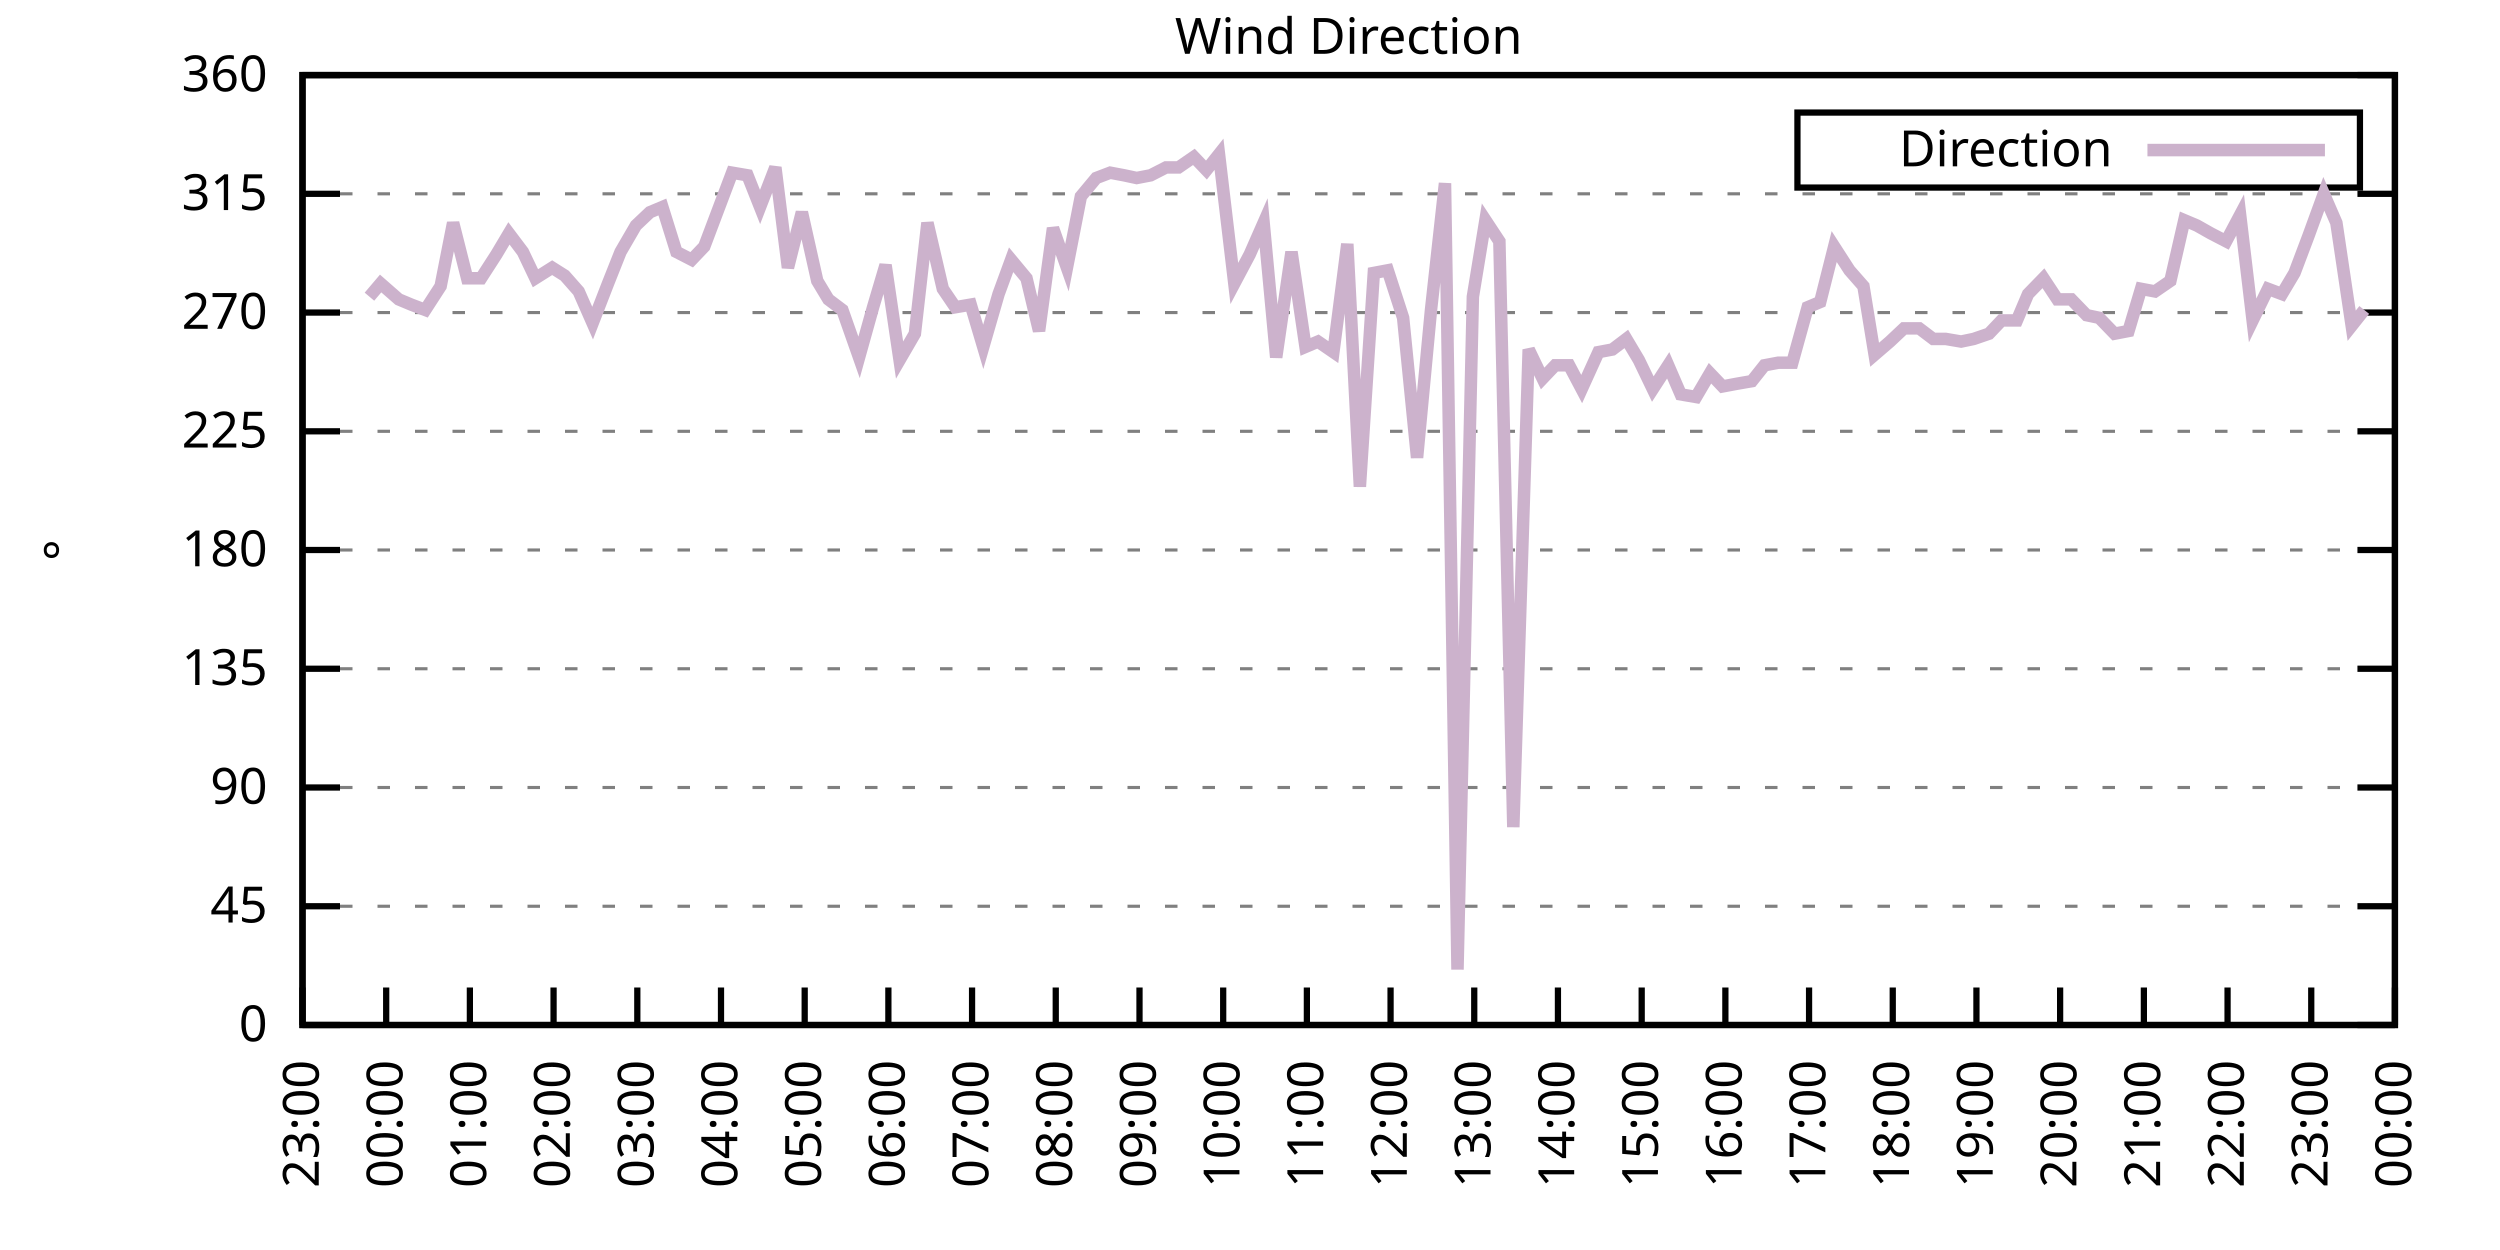
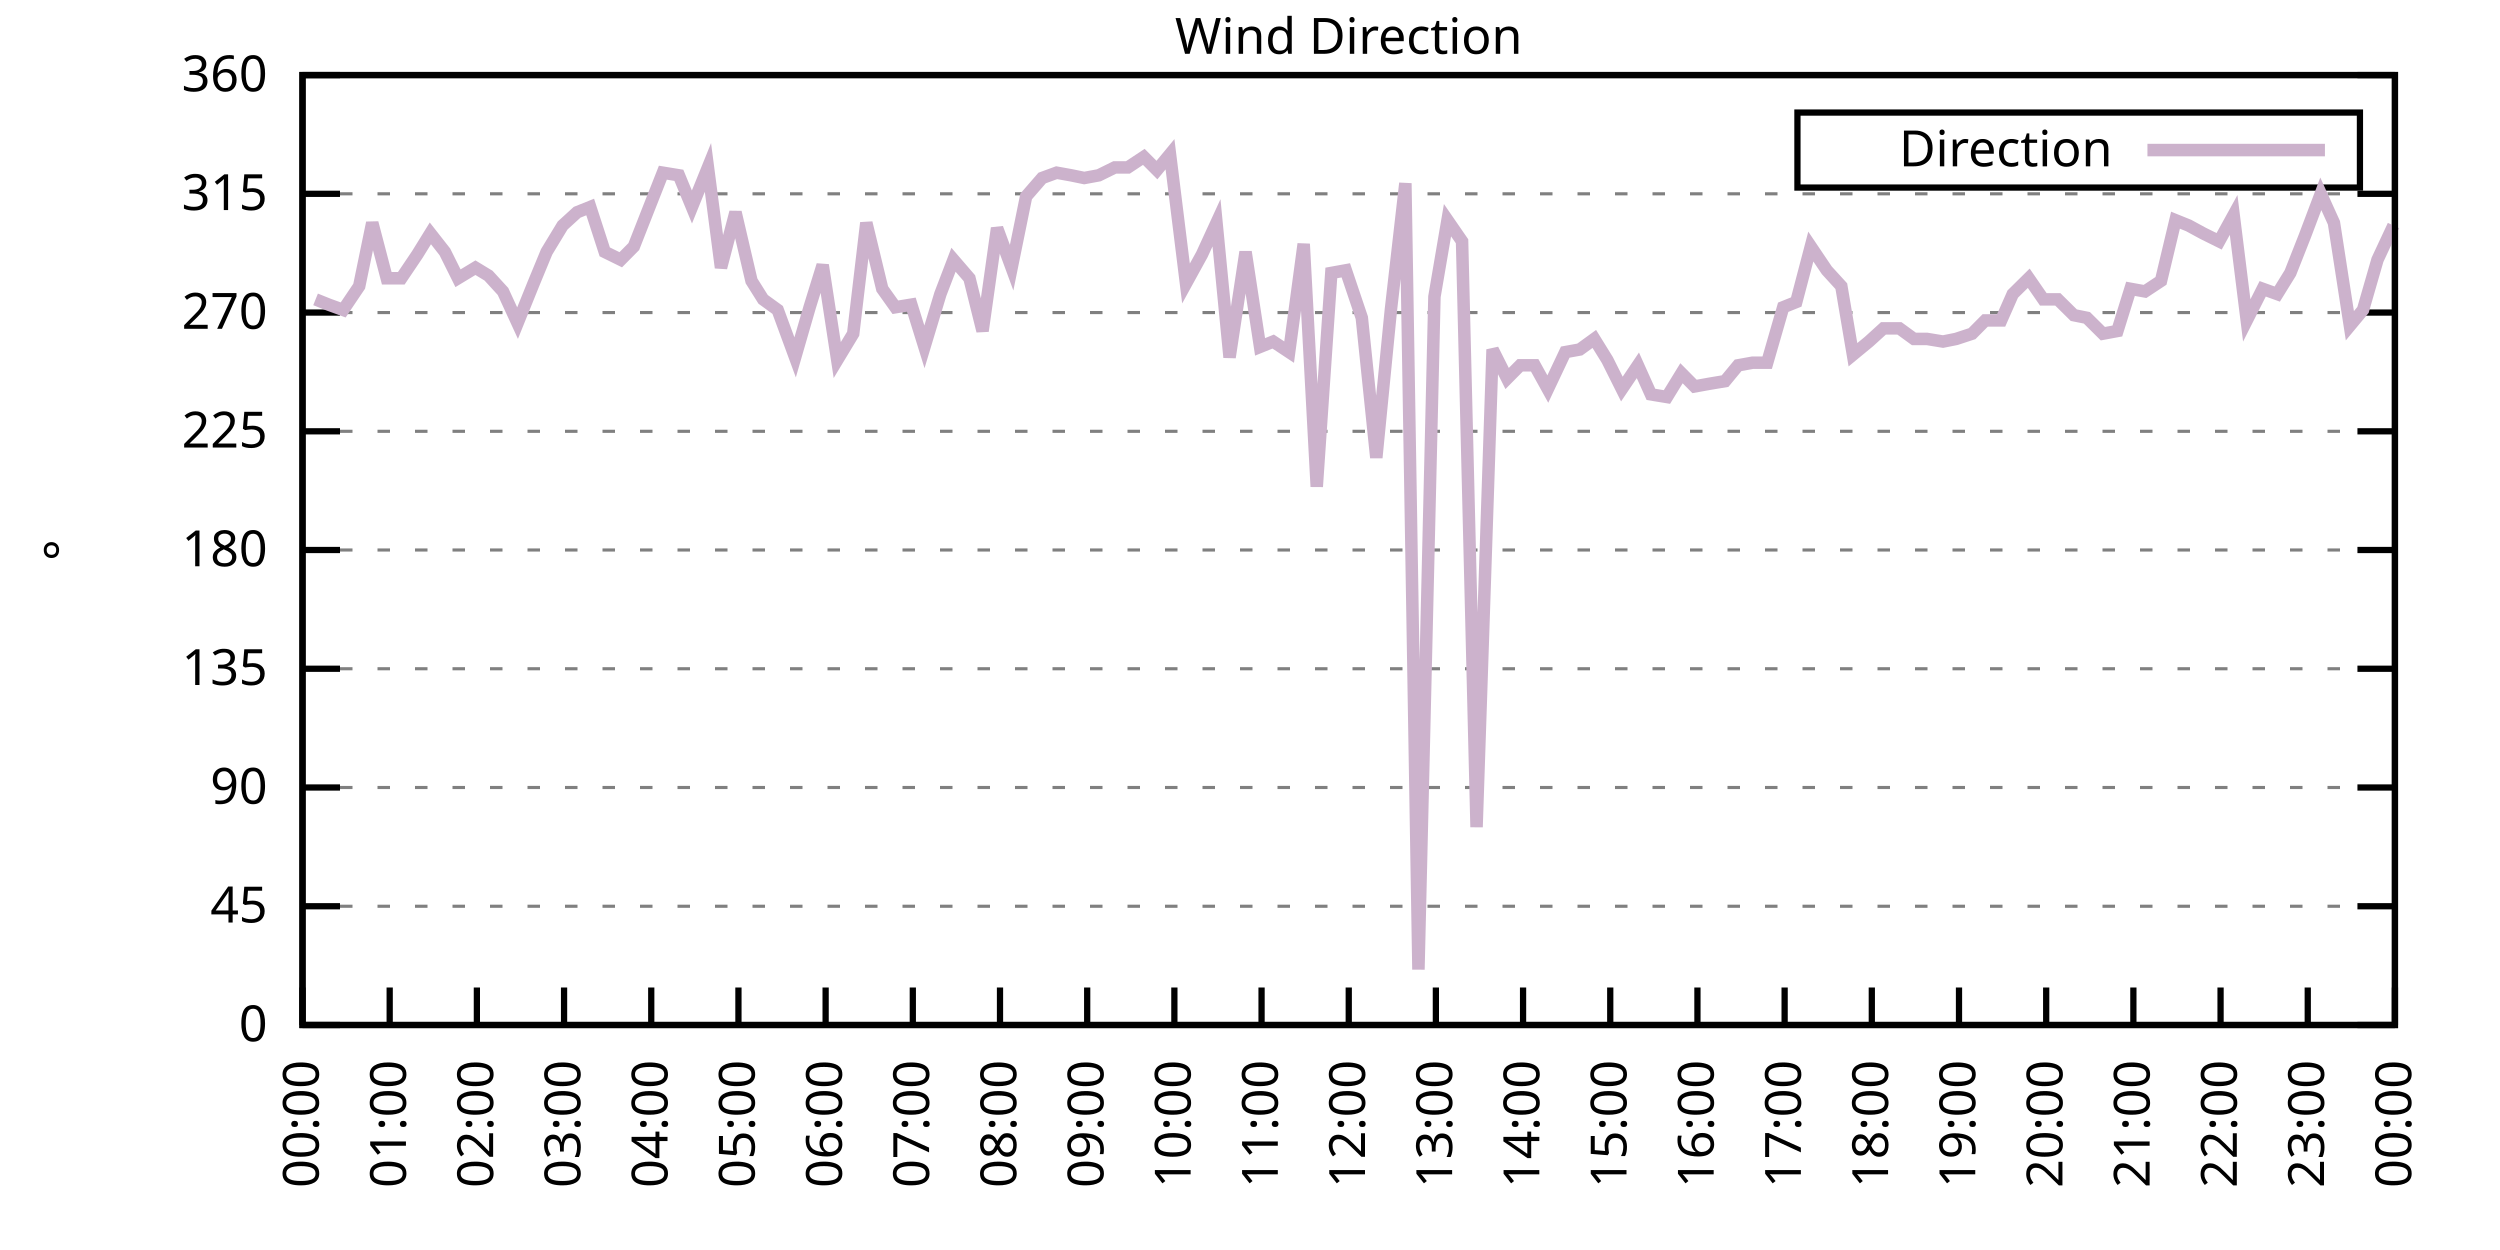
<svg xmlns="http://www.w3.org/2000/svg" xmlns:xlink="http://www.w3.org/1999/xlink" width="400" height="200" viewBox="0 0 400 200">
  <g id="gnuplot_canvas">
    <rect x="0" y="0" width="400" height="200" fill="none" />
    <defs>
      <circle id="gpDot" r="0.5" stroke-width="0.5" stroke="currentColor" />
      <path id="gpPt0" stroke-width="0.333" stroke="currentColor" d="M-1,0 h2 M0,-1 v2" />
      <path id="gpPt1" stroke-width="0.333" stroke="currentColor" d="M-1,-1 L1,1 M1,-1 L-1,1" />
      <path id="gpPt2" stroke-width="0.333" stroke="currentColor" d="M-1,0 L1,0 M0,-1 L0,1 M-1,-1 L1,1 M-1,1 L1,-1" />
      <rect id="gpPt3" stroke-width="0.333" stroke="currentColor" x="-1" y="-1" width="2" height="2" />
      <rect id="gpPt4" stroke-width="0.333" stroke="currentColor" fill="currentColor" x="-1" y="-1" width="2" height="2" />
      <circle id="gpPt5" stroke-width="0.333" stroke="currentColor" cx="0" cy="0" r="1" />
      <use xlink:href="#gpPt5" id="gpPt6" fill="currentColor" stroke="none" />
      <path id="gpPt7" stroke-width="0.333" stroke="currentColor" d="M0,-1.33 L-1.33,0.67 L1.33,0.67 z" />
      <use xlink:href="#gpPt7" id="gpPt8" fill="currentColor" stroke="none" />
      <use xlink:href="#gpPt7" id="gpPt9" stroke="currentColor" transform="rotate(180)" />
      <use xlink:href="#gpPt9" id="gpPt10" fill="currentColor" stroke="none" />
      <use xlink:href="#gpPt3" id="gpPt11" stroke="currentColor" transform="rotate(45)" />
      <use xlink:href="#gpPt11" id="gpPt12" fill="currentColor" stroke="none" />
      <path id="gpPt13" stroke-width="0.333" stroke="currentColor" d="M0,1.330 L1.265,0.411 L0.782,-1.067 L-0.782,-1.076 L-1.265,0.411 z" />
      <use xlink:href="#gpPt13" id="gpPt14" fill="currentColor" stroke="none" />
      <filter id="textbox" filterUnits="objectBoundingBox" x="0" y="0" height="1" width="1">
        <feFlood flood-color="white" flood-opacity="1" result="bgnd" />
        <feComposite in="SourceGraphic" in2="bgnd" operator="atop" />
      </filter>
      <filter id="greybox" filterUnits="objectBoundingBox" x="0" y="0" height="1" width="1">
        <feFlood flood-color="lightgrey" flood-opacity="1" result="grey" />
        <feComposite in="SourceGraphic" in2="grey" operator="atop" />
      </filter>
    </defs>
    <g fill="none" color="white" stroke="currentColor" stroke-width="1.00" stroke-linecap="butt" stroke-linejoin="miter">
</g>
    <g fill="none" color="black" stroke="currentColor" stroke-width="1.00" stroke-linecap="butt" stroke-linejoin="miter">
      <g stroke="none" shape-rendering="crispEdges">
        <polygon fill="rgb(255, 255, 255)" points="48.40,164.00 383.18,164.00 383.18,12.02 48.40,12.02 " />
      </g>
    </g>
    <g fill="none" color="black" stroke="currentColor" stroke-width="1.00" stroke-linecap="butt" stroke-linejoin="miter">
</g>
    <g fill="none" color="black" stroke="black" stroke-width="0.50" stroke-linecap="butt" stroke-linejoin="miter">
</g>
    <g fill="none" color="gray" stroke="currentColor" stroke-width="0.50" stroke-linecap="butt" stroke-linejoin="miter">
      <path stroke="gray" stroke-dasharray="2,4" class="gridline" d="M48.40,164.00 L383.19,164.00  " />
    </g>
    <g fill="none" color="gray" stroke="gray" stroke-width="1.00" stroke-linecap="butt" stroke-linejoin="miter">
</g>
    <g fill="none" color="black" stroke="currentColor" stroke-width="1.00" stroke-linecap="butt" stroke-linejoin="miter">
      <path stroke="black" d="M48.40,164.00 L54.40,164.00 M383.19,164.00 L377.19,164.00  " />
      <g transform="translate(42.80,166.60)" stroke="none" fill="black" font-family="Sans" font-size="8.00" text-anchor="end">
        <text>
          <tspan font-family="Sans"> 0</tspan>
        </text>
      </g>
    </g>
    <g fill="none" color="black" stroke="currentColor" stroke-width="1.00" stroke-linecap="butt" stroke-linejoin="miter">
</g>
    <g fill="none" color="black" stroke="black" stroke-width="0.50" stroke-linecap="butt" stroke-linejoin="miter">
</g>
    <g fill="none" color="gray" stroke="currentColor" stroke-width="0.50" stroke-linecap="butt" stroke-linejoin="miter">
      <path stroke="gray" stroke-dasharray="2,4" class="gridline" d="M48.40,145.00 L383.19,145.00  " />
    </g>
    <g fill="none" color="gray" stroke="gray" stroke-width="1.00" stroke-linecap="butt" stroke-linejoin="miter">
</g>
    <g fill="none" color="black" stroke="currentColor" stroke-width="1.00" stroke-linecap="butt" stroke-linejoin="miter">
      <path stroke="black" d="M48.40,145.00 L54.40,145.00 M383.19,145.00 L377.19,145.00  " />
      <g transform="translate(42.80,147.60)" stroke="none" fill="black" font-family="Sans" font-size="8.00" text-anchor="end">
        <text>
          <tspan font-family="Sans"> 45</tspan>
        </text>
      </g>
    </g>
    <g fill="none" color="black" stroke="currentColor" stroke-width="1.00" stroke-linecap="butt" stroke-linejoin="miter">
</g>
    <g fill="none" color="black" stroke="black" stroke-width="0.50" stroke-linecap="butt" stroke-linejoin="miter">
</g>
    <g fill="none" color="gray" stroke="currentColor" stroke-width="0.50" stroke-linecap="butt" stroke-linejoin="miter">
      <path stroke="gray" stroke-dasharray="2,4" class="gridline" d="M48.40,126.00 L383.19,126.00  " />
    </g>
    <g fill="none" color="gray" stroke="gray" stroke-width="1.00" stroke-linecap="butt" stroke-linejoin="miter">
</g>
    <g fill="none" color="black" stroke="currentColor" stroke-width="1.00" stroke-linecap="butt" stroke-linejoin="miter">
      <path stroke="black" d="M48.40,126.00 L54.40,126.00 M383.19,126.00 L377.19,126.00  " />
      <g transform="translate(42.80,128.60)" stroke="none" fill="black" font-family="Sans" font-size="8.00" text-anchor="end">
        <text>
          <tspan font-family="Sans"> 90</tspan>
        </text>
      </g>
    </g>
    <g fill="none" color="black" stroke="currentColor" stroke-width="1.00" stroke-linecap="butt" stroke-linejoin="miter">
</g>
    <g fill="none" color="black" stroke="black" stroke-width="0.50" stroke-linecap="butt" stroke-linejoin="miter">
</g>
    <g fill="none" color="gray" stroke="currentColor" stroke-width="0.50" stroke-linecap="butt" stroke-linejoin="miter">
      <path stroke="gray" stroke-dasharray="2,4" class="gridline" d="M48.40,107.00 L383.19,107.00  " />
    </g>
    <g fill="none" color="gray" stroke="gray" stroke-width="1.00" stroke-linecap="butt" stroke-linejoin="miter">
</g>
    <g fill="none" color="black" stroke="currentColor" stroke-width="1.00" stroke-linecap="butt" stroke-linejoin="miter">
      <path stroke="black" d="M48.40,107.00 L54.40,107.00 M383.19,107.00 L377.19,107.00  " />
      <g transform="translate(42.80,109.60)" stroke="none" fill="black" font-family="Sans" font-size="8.00" text-anchor="end">
        <text>
          <tspan font-family="Sans"> 135</tspan>
        </text>
      </g>
    </g>
    <g fill="none" color="black" stroke="currentColor" stroke-width="1.00" stroke-linecap="butt" stroke-linejoin="miter">
</g>
    <g fill="none" color="black" stroke="black" stroke-width="0.50" stroke-linecap="butt" stroke-linejoin="miter">
</g>
    <g fill="none" color="gray" stroke="currentColor" stroke-width="0.50" stroke-linecap="butt" stroke-linejoin="miter">
      <path stroke="gray" stroke-dasharray="2,4" class="gridline" d="M48.40,88.00 L383.19,88.00  " />
    </g>
    <g fill="none" color="gray" stroke="gray" stroke-width="1.00" stroke-linecap="butt" stroke-linejoin="miter">
</g>
    <g fill="none" color="black" stroke="currentColor" stroke-width="1.00" stroke-linecap="butt" stroke-linejoin="miter">
      <path stroke="black" d="M48.40,88.00 L54.40,88.00 M383.19,88.00 L377.19,88.00  " />
      <g transform="translate(42.80,90.60)" stroke="none" fill="black" font-family="Sans" font-size="8.00" text-anchor="end">
        <text>
          <tspan font-family="Sans"> 180</tspan>
        </text>
      </g>
    </g>
    <g fill="none" color="black" stroke="currentColor" stroke-width="1.00" stroke-linecap="butt" stroke-linejoin="miter">
</g>
    <g fill="none" color="black" stroke="black" stroke-width="0.50" stroke-linecap="butt" stroke-linejoin="miter">
</g>
    <g fill="none" color="gray" stroke="currentColor" stroke-width="0.50" stroke-linecap="butt" stroke-linejoin="miter">
      <path stroke="gray" stroke-dasharray="2,4" class="gridline" d="M48.40,69.01 L383.19,69.01  " />
    </g>
    <g fill="none" color="gray" stroke="gray" stroke-width="1.00" stroke-linecap="butt" stroke-linejoin="miter">
</g>
    <g fill="none" color="black" stroke="currentColor" stroke-width="1.00" stroke-linecap="butt" stroke-linejoin="miter">
      <path stroke="black" d="M48.40,69.01 L54.40,69.01 M383.19,69.01 L377.19,69.01  " />
      <g transform="translate(42.80,71.61)" stroke="none" fill="black" font-family="Sans" font-size="8.00" text-anchor="end">
        <text>
          <tspan font-family="Sans"> 225</tspan>
        </text>
      </g>
    </g>
    <g fill="none" color="black" stroke="currentColor" stroke-width="1.00" stroke-linecap="butt" stroke-linejoin="miter">
</g>
    <g fill="none" color="black" stroke="black" stroke-width="0.50" stroke-linecap="butt" stroke-linejoin="miter">
</g>
    <g fill="none" color="gray" stroke="currentColor" stroke-width="0.50" stroke-linecap="butt" stroke-linejoin="miter">
      <path stroke="gray" stroke-dasharray="2,4" class="gridline" d="M48.40,50.01 L383.19,50.01  " />
    </g>
    <g fill="none" color="gray" stroke="gray" stroke-width="1.00" stroke-linecap="butt" stroke-linejoin="miter">
</g>
    <g fill="none" color="black" stroke="currentColor" stroke-width="1.00" stroke-linecap="butt" stroke-linejoin="miter">
      <path stroke="black" d="M48.40,50.01 L54.40,50.01 M383.19,50.01 L377.19,50.01  " />
      <g transform="translate(42.80,52.61)" stroke="none" fill="black" font-family="Sans" font-size="8.00" text-anchor="end">
        <text>
          <tspan font-family="Sans"> 270</tspan>
        </text>
      </g>
    </g>
    <g fill="none" color="black" stroke="currentColor" stroke-width="1.00" stroke-linecap="butt" stroke-linejoin="miter">
</g>
    <g fill="none" color="black" stroke="black" stroke-width="0.50" stroke-linecap="butt" stroke-linejoin="miter">
</g>
    <g fill="none" color="gray" stroke="currentColor" stroke-width="0.50" stroke-linecap="butt" stroke-linejoin="miter">
      <path stroke="gray" stroke-dasharray="2,4" class="gridline" d="M48.40,31.01 L383.19,31.01  " />
    </g>
    <g fill="none" color="gray" stroke="gray" stroke-width="1.00" stroke-linecap="butt" stroke-linejoin="miter">
</g>
    <g fill="none" color="black" stroke="currentColor" stroke-width="1.00" stroke-linecap="butt" stroke-linejoin="miter">
      <path stroke="black" d="M48.40,31.01 L54.40,31.01 M383.19,31.01 L377.19,31.01  " />
      <g transform="translate(42.80,33.61)" stroke="none" fill="black" font-family="Sans" font-size="8.00" text-anchor="end">
        <text>
          <tspan font-family="Sans"> 315</tspan>
        </text>
      </g>
    </g>
    <g fill="none" color="black" stroke="currentColor" stroke-width="1.00" stroke-linecap="butt" stroke-linejoin="miter">
</g>
    <g fill="none" color="black" stroke="black" stroke-width="0.50" stroke-linecap="butt" stroke-linejoin="miter">
</g>
    <g fill="none" color="gray" stroke="currentColor" stroke-width="0.50" stroke-linecap="butt" stroke-linejoin="miter">
      <path stroke="gray" stroke-dasharray="2,4" class="gridline" d="M48.40,12.01 L383.19,12.01  " />
    </g>
    <g fill="none" color="gray" stroke="gray" stroke-width="1.00" stroke-linecap="butt" stroke-linejoin="miter">
</g>
    <g fill="none" color="black" stroke="currentColor" stroke-width="1.00" stroke-linecap="butt" stroke-linejoin="miter">
      <path stroke="black" d="M48.40,12.01 L54.40,12.01 M383.19,12.01 L377.19,12.01  " />
      <g transform="translate(42.80,14.61)" stroke="none" fill="black" font-family="Sans" font-size="8.00" text-anchor="end">
        <text>
          <tspan font-family="Sans"> 360</tspan>
        </text>
      </g>
    </g>
    <g fill="none" color="black" stroke="currentColor" stroke-width="1.00" stroke-linecap="butt" stroke-linejoin="miter">
      <path stroke="black" d="M48.40,164.00 L48.40,158.00  " />
      <g transform="translate(51.00,169.60) rotate(270.00)" stroke="none" fill="black" font-family="Sans" font-size="8.00" text-anchor="end">
        <text>
-           <tspan font-family="Sans">23:00</tspan>
-         </text>
-       </g>
-     </g>
-     <g fill="none" color="black" stroke="currentColor" stroke-width="1.00" stroke-linecap="butt" stroke-linejoin="miter">
-       <path stroke="black" d="M61.79,164.00 L61.79,158.00  " />
-       <g transform="translate(64.39,169.60) rotate(270.00)" stroke="none" fill="black" font-family="Sans" font-size="8.00" text-anchor="end">
-         <text>
          <tspan font-family="Sans">00:00</tspan>
        </text>
      </g>
    </g>
    <g fill="none" color="black" stroke="currentColor" stroke-width="1.00" stroke-linecap="butt" stroke-linejoin="miter">
-       <path stroke="black" d="M75.18,164.00 L75.18,158.00  " />
-       <g transform="translate(77.78,169.60) rotate(270.00)" stroke="none" fill="black" font-family="Sans" font-size="8.00" text-anchor="end">
+       <path stroke="black" d="M62.35,164.00 L62.35,158.00  " />
+       <g transform="translate(64.95,169.60) rotate(270.00)" stroke="none" fill="black" font-family="Sans" font-size="8.00" text-anchor="end">
        <text>
          <tspan font-family="Sans">01:00</tspan>
        </text>
      </g>
    </g>
    <g fill="none" color="black" stroke="currentColor" stroke-width="1.00" stroke-linecap="butt" stroke-linejoin="miter">
-       <path stroke="black" d="M88.57,164.00 L88.57,158.00  " />
-       <g transform="translate(91.17,169.60) rotate(270.00)" stroke="none" fill="black" font-family="Sans" font-size="8.00" text-anchor="end">
+       <path stroke="black" d="M76.30,164.00 L76.30,158.00  " />
+       <g transform="translate(78.90,169.60) rotate(270.00)" stroke="none" fill="black" font-family="Sans" font-size="8.00" text-anchor="end">
        <text>
          <tspan font-family="Sans">02:00</tspan>
        </text>
      </g>
    </g>
    <g fill="none" color="black" stroke="currentColor" stroke-width="1.00" stroke-linecap="butt" stroke-linejoin="miter">
-       <path stroke="black" d="M101.97,164.00 L101.97,158.00  " />
-       <g transform="translate(104.57,169.60) rotate(270.00)" stroke="none" fill="black" font-family="Sans" font-size="8.00" text-anchor="end">
+       <path stroke="black" d="M90.25,164.00 L90.25,158.00  " />
+       <g transform="translate(92.85,169.60) rotate(270.00)" stroke="none" fill="black" font-family="Sans" font-size="8.00" text-anchor="end">
        <text>
          <tspan font-family="Sans">03:00</tspan>
        </text>
      </g>
    </g>
    <g fill="none" color="black" stroke="currentColor" stroke-width="1.00" stroke-linecap="butt" stroke-linejoin="miter">
-       <path stroke="black" d="M115.36,164.00 L115.36,158.00  " />
-       <g transform="translate(117.96,169.60) rotate(270.00)" stroke="none" fill="black" font-family="Sans" font-size="8.00" text-anchor="end">
+       <path stroke="black" d="M104.20,164.00 L104.20,158.00  " />
+       <g transform="translate(106.80,169.60) rotate(270.00)" stroke="none" fill="black" font-family="Sans" font-size="8.00" text-anchor="end">
        <text>
          <tspan font-family="Sans">04:00</tspan>
        </text>
      </g>
    </g>
    <g fill="none" color="black" stroke="currentColor" stroke-width="1.00" stroke-linecap="butt" stroke-linejoin="miter">
-       <path stroke="black" d="M128.75,164.00 L128.75,158.00  " />
-       <g transform="translate(131.35,169.60) rotate(270.00)" stroke="none" fill="black" font-family="Sans" font-size="8.00" text-anchor="end">
+       <path stroke="black" d="M118.15,164.00 L118.15,158.00  " />
+       <g transform="translate(120.75,169.60) rotate(270.00)" stroke="none" fill="black" font-family="Sans" font-size="8.00" text-anchor="end">
        <text>
          <tspan font-family="Sans">05:00</tspan>
        </text>
      </g>
    </g>
    <g fill="none" color="black" stroke="currentColor" stroke-width="1.00" stroke-linecap="butt" stroke-linejoin="miter">
-       <path stroke="black" d="M142.14,164.00 L142.14,158.00  " />
-       <g transform="translate(144.74,169.60) rotate(270.00)" stroke="none" fill="black" font-family="Sans" font-size="8.00" text-anchor="end">
+       <path stroke="black" d="M132.10,164.00 L132.10,158.00  " />
+       <g transform="translate(134.70,169.60) rotate(270.00)" stroke="none" fill="black" font-family="Sans" font-size="8.00" text-anchor="end">
        <text>
          <tspan font-family="Sans">06:00</tspan>
        </text>
      </g>
    </g>
    <g fill="none" color="black" stroke="currentColor" stroke-width="1.00" stroke-linecap="butt" stroke-linejoin="miter">
-       <path stroke="black" d="M155.53,164.00 L155.53,158.00  " />
-       <g transform="translate(158.13,169.60) rotate(270.00)" stroke="none" fill="black" font-family="Sans" font-size="8.00" text-anchor="end">
+       <path stroke="black" d="M146.05,164.00 L146.05,158.00  " />
+       <g transform="translate(148.65,169.60) rotate(270.00)" stroke="none" fill="black" font-family="Sans" font-size="8.00" text-anchor="end">
        <text>
          <tspan font-family="Sans">07:00</tspan>
        </text>
      </g>
    </g>
    <g fill="none" color="black" stroke="currentColor" stroke-width="1.00" stroke-linecap="butt" stroke-linejoin="miter">
-       <path stroke="black" d="M168.92,164.00 L168.92,158.00  " />
-       <g transform="translate(171.52,169.60) rotate(270.00)" stroke="none" fill="black" font-family="Sans" font-size="8.00" text-anchor="end">
+       <path stroke="black" d="M160.00,164.00 L160.00,158.00  " />
+       <g transform="translate(162.60,169.60) rotate(270.00)" stroke="none" fill="black" font-family="Sans" font-size="8.00" text-anchor="end">
        <text>
          <tspan font-family="Sans">08:00</tspan>
        </text>
      </g>
    </g>
    <g fill="none" color="black" stroke="currentColor" stroke-width="1.00" stroke-linecap="butt" stroke-linejoin="miter">
-       <path stroke="black" d="M182.32,164.00 L182.32,158.00  " />
-       <g transform="translate(184.92,169.60) rotate(270.00)" stroke="none" fill="black" font-family="Sans" font-size="8.00" text-anchor="end">
+       <path stroke="black" d="M173.95,164.00 L173.95,158.00  " />
+       <g transform="translate(176.55,169.60) rotate(270.00)" stroke="none" fill="black" font-family="Sans" font-size="8.00" text-anchor="end">
        <text>
          <tspan font-family="Sans">09:00</tspan>
        </text>
      </g>
    </g>
    <g fill="none" color="black" stroke="currentColor" stroke-width="1.00" stroke-linecap="butt" stroke-linejoin="miter">
-       <path stroke="black" d="M195.71,164.00 L195.71,158.00  " />
-       <g transform="translate(198.31,169.60) rotate(270.00)" stroke="none" fill="black" font-family="Sans" font-size="8.00" text-anchor="end">
+       <path stroke="black" d="M187.90,164.00 L187.90,158.00  " />
+       <g transform="translate(190.50,169.60) rotate(270.00)" stroke="none" fill="black" font-family="Sans" font-size="8.00" text-anchor="end">
        <text>
          <tspan font-family="Sans">10:00</tspan>
        </text>
      </g>
    </g>
    <g fill="none" color="black" stroke="currentColor" stroke-width="1.00" stroke-linecap="butt" stroke-linejoin="miter">
-       <path stroke="black" d="M209.10,164.00 L209.10,158.00  " />
-       <g transform="translate(211.70,169.60) rotate(270.00)" stroke="none" fill="black" font-family="Sans" font-size="8.00" text-anchor="end">
+       <path stroke="black" d="M201.85,164.00 L201.85,158.00  " />
+       <g transform="translate(204.45,169.60) rotate(270.00)" stroke="none" fill="black" font-family="Sans" font-size="8.00" text-anchor="end">
        <text>
          <tspan font-family="Sans">11:00</tspan>
        </text>
      </g>
    </g>
    <g fill="none" color="black" stroke="currentColor" stroke-width="1.00" stroke-linecap="butt" stroke-linejoin="miter">
-       <path stroke="black" d="M222.49,164.00 L222.49,158.00  " />
-       <g transform="translate(225.09,169.60) rotate(270.00)" stroke="none" fill="black" font-family="Sans" font-size="8.00" text-anchor="end">
+       <path stroke="black" d="M215.80,164.00 L215.80,158.00  " />
+       <g transform="translate(218.40,169.60) rotate(270.00)" stroke="none" fill="black" font-family="Sans" font-size="8.00" text-anchor="end">
        <text>
          <tspan font-family="Sans">12:00</tspan>
        </text>
      </g>
    </g>
    <g fill="none" color="black" stroke="currentColor" stroke-width="1.00" stroke-linecap="butt" stroke-linejoin="miter">
-       <path stroke="black" d="M235.88,164.00 L235.88,158.00  " />
-       <g transform="translate(238.48,169.60) rotate(270.00)" stroke="none" fill="black" font-family="Sans" font-size="8.00" text-anchor="end">
+       <path stroke="black" d="M229.74,164.00 L229.74,158.00  " />
+       <g transform="translate(232.34,169.60) rotate(270.00)" stroke="none" fill="black" font-family="Sans" font-size="8.00" text-anchor="end">
        <text>
          <tspan font-family="Sans">13:00</tspan>
        </text>
      </g>
    </g>
    <g fill="none" color="black" stroke="currentColor" stroke-width="1.00" stroke-linecap="butt" stroke-linejoin="miter">
-       <path stroke="black" d="M249.27,164.00 L249.27,158.00  " />
-       <g transform="translate(251.87,169.60) rotate(270.00)" stroke="none" fill="black" font-family="Sans" font-size="8.00" text-anchor="end">
+       <path stroke="black" d="M243.69,164.00 L243.69,158.00  " />
+       <g transform="translate(246.29,169.60) rotate(270.00)" stroke="none" fill="black" font-family="Sans" font-size="8.00" text-anchor="end">
        <text>
          <tspan font-family="Sans">14:00</tspan>
        </text>
      </g>
    </g>
    <g fill="none" color="black" stroke="currentColor" stroke-width="1.00" stroke-linecap="butt" stroke-linejoin="miter">
-       <path stroke="black" d="M262.67,164.00 L262.67,158.00  " />
-       <g transform="translate(265.27,169.60) rotate(270.00)" stroke="none" fill="black" font-family="Sans" font-size="8.00" text-anchor="end">
+       <path stroke="black" d="M257.64,164.00 L257.64,158.00  " />
+       <g transform="translate(260.24,169.60) rotate(270.00)" stroke="none" fill="black" font-family="Sans" font-size="8.00" text-anchor="end">
        <text>
          <tspan font-family="Sans">15:00</tspan>
        </text>
      </g>
    </g>
    <g fill="none" color="black" stroke="currentColor" stroke-width="1.00" stroke-linecap="butt" stroke-linejoin="miter">
-       <path stroke="black" d="M276.06,164.00 L276.06,158.00  " />
-       <g transform="translate(278.66,169.60) rotate(270.00)" stroke="none" fill="black" font-family="Sans" font-size="8.00" text-anchor="end">
+       <path stroke="black" d="M271.59,164.00 L271.59,158.00  " />
+       <g transform="translate(274.19,169.60) rotate(270.00)" stroke="none" fill="black" font-family="Sans" font-size="8.00" text-anchor="end">
        <text>
          <tspan font-family="Sans">16:00</tspan>
        </text>
      </g>
    </g>
    <g fill="none" color="black" stroke="currentColor" stroke-width="1.00" stroke-linecap="butt" stroke-linejoin="miter">
-       <path stroke="black" d="M289.45,164.00 L289.45,158.00  " />
-       <g transform="translate(292.05,169.60) rotate(270.00)" stroke="none" fill="black" font-family="Sans" font-size="8.00" text-anchor="end">
+       <path stroke="black" d="M285.54,164.00 L285.54,158.00  " />
+       <g transform="translate(288.14,169.60) rotate(270.00)" stroke="none" fill="black" font-family="Sans" font-size="8.00" text-anchor="end">
        <text>
          <tspan font-family="Sans">17:00</tspan>
        </text>
      </g>
    </g>
    <g fill="none" color="black" stroke="currentColor" stroke-width="1.00" stroke-linecap="butt" stroke-linejoin="miter">
-       <path stroke="black" d="M302.84,164.00 L302.84,158.00  " />
-       <g transform="translate(305.44,169.60) rotate(270.00)" stroke="none" fill="black" font-family="Sans" font-size="8.00" text-anchor="end">
+       <path stroke="black" d="M299.49,164.00 L299.49,158.00  " />
+       <g transform="translate(302.09,169.60) rotate(270.00)" stroke="none" fill="black" font-family="Sans" font-size="8.00" text-anchor="end">
        <text>
          <tspan font-family="Sans">18:00</tspan>
        </text>
      </g>
    </g>
    <g fill="none" color="black" stroke="currentColor" stroke-width="1.00" stroke-linecap="butt" stroke-linejoin="miter">
-       <path stroke="black" d="M316.23,164.00 L316.23,158.00  " />
-       <g transform="translate(318.83,169.60) rotate(270.00)" stroke="none" fill="black" font-family="Sans" font-size="8.00" text-anchor="end">
+       <path stroke="black" d="M313.44,164.00 L313.44,158.00  " />
+       <g transform="translate(316.04,169.60) rotate(270.00)" stroke="none" fill="black" font-family="Sans" font-size="8.00" text-anchor="end">
        <text>
          <tspan font-family="Sans">19:00</tspan>
        </text>
      </g>
    </g>
    <g fill="none" color="black" stroke="currentColor" stroke-width="1.00" stroke-linecap="butt" stroke-linejoin="miter">
-       <path stroke="black" d="M329.62,164.00 L329.62,158.00  " />
-       <g transform="translate(332.22,169.60) rotate(270.00)" stroke="none" fill="black" font-family="Sans" font-size="8.00" text-anchor="end">
+       <path stroke="black" d="M327.39,164.00 L327.39,158.00  " />
+       <g transform="translate(329.99,169.60) rotate(270.00)" stroke="none" fill="black" font-family="Sans" font-size="8.00" text-anchor="end">
        <text>
          <tspan font-family="Sans">20:00</tspan>
        </text>
      </g>
    </g>
    <g fill="none" color="black" stroke="currentColor" stroke-width="1.00" stroke-linecap="butt" stroke-linejoin="miter">
-       <path stroke="black" d="M343.02,164.00 L343.02,158.00  " />
-       <g transform="translate(345.62,169.60) rotate(270.00)" stroke="none" fill="black" font-family="Sans" font-size="8.00" text-anchor="end">
+       <path stroke="black" d="M341.34,164.00 L341.34,158.00  " />
+       <g transform="translate(343.94,169.60) rotate(270.00)" stroke="none" fill="black" font-family="Sans" font-size="8.00" text-anchor="end">
        <text>
          <tspan font-family="Sans">21:00</tspan>
        </text>
      </g>
    </g>
    <g fill="none" color="black" stroke="currentColor" stroke-width="1.00" stroke-linecap="butt" stroke-linejoin="miter">
-       <path stroke="black" d="M356.41,164.00 L356.41,158.00  " />
-       <g transform="translate(359.01,169.60) rotate(270.00)" stroke="none" fill="black" font-family="Sans" font-size="8.00" text-anchor="end">
+       <path stroke="black" d="M355.29,164.00 L355.29,158.00  " />
+       <g transform="translate(357.89,169.60) rotate(270.00)" stroke="none" fill="black" font-family="Sans" font-size="8.00" text-anchor="end">
        <text>
          <tspan font-family="Sans">22:00</tspan>
        </text>
      </g>
    </g>
    <g fill="none" color="black" stroke="currentColor" stroke-width="1.00" stroke-linecap="butt" stroke-linejoin="miter">
-       <path stroke="black" d="M369.80,164.00 L369.80,158.00  " />
-       <g transform="translate(372.40,169.60) rotate(270.00)" stroke="none" fill="black" font-family="Sans" font-size="8.00" text-anchor="end">
+       <path stroke="black" d="M369.24,164.00 L369.24,158.00  " />
+       <g transform="translate(371.84,169.60) rotate(270.00)" stroke="none" fill="black" font-family="Sans" font-size="8.00" text-anchor="end">
        <text>
          <tspan font-family="Sans">23:00</tspan>
        </text>
      </g>
    </g>
    <g fill="none" color="black" stroke="currentColor" stroke-width="1.00" stroke-linecap="butt" stroke-linejoin="miter">
      <path stroke="black" d="M383.19,164.00 L383.19,158.00  " />
      <g transform="translate(385.79,169.60) rotate(270.00)" stroke="none" fill="black" font-family="Sans" font-size="8.00" text-anchor="end">
        <text>
          <tspan font-family="Sans">00:00</tspan>
        </text>
      </g>
    </g>
    <g fill="none" color="black" stroke="currentColor" stroke-width="1.00" stroke-linecap="butt" stroke-linejoin="miter">
</g>
    <g fill="none" color="black" stroke="currentColor" stroke-width="1.00" stroke-linecap="butt" stroke-linejoin="miter">
      <path stroke="black" d="M48.40,12.01 L48.40,164.00 L383.19,164.00 L383.19,12.01 L48.40,12.01 Z  " />
    </g>
    <g fill="none" color="black" stroke="currentColor" stroke-width="1.00" stroke-linecap="butt" stroke-linejoin="miter">
</g>
    <g fill="none" color="black" stroke="currentColor" stroke-width="1.00" stroke-linecap="butt" stroke-linejoin="miter">
      <path stroke="black" d="M287.59,30.01 L287.59,18.01 L377.59,18.01 L377.59,30.01 L287.59,30.01 Z  " />
    </g>
    <g id="Wind_direction_plot_1">
      <g fill="none" color="white" stroke="black" stroke-width="2.00" stroke-linecap="butt" stroke-linejoin="miter">
</g>
      <g fill="none" color="black" stroke="currentColor" stroke-width="2.00" stroke-linecap="butt" stroke-linejoin="miter">
        <g transform="translate(337.99,26.61)" stroke="none" fill="black" font-family="Sans" font-size="8.00" text-anchor="end">
          <text>
            <tspan font-family="Sans">Direction</tspan>
          </text>
        </g>
      </g>
      <g fill="none" color="black" stroke="currentColor" stroke-width="2.00" stroke-linecap="butt" stroke-linejoin="miter">
-         <path stroke="rgb(204, 178, 204)" d="M343.59,24.01 L371.99,24.01 M59.11,47.47 L60.90,45.36 L63.80,47.90 L65.81,48.74 L68.04,49.59 L70.50,45.79   L72.50,35.65 L74.74,44.52 L76.97,44.52 L79.42,40.72 L81.43,37.34 L83.66,40.30 L85.67,44.52 L88.35,42.83   L90.36,44.10 L92.59,46.63 L94.82,51.70 L97.28,45.36 L99.29,40.30 L101.74,36.08 L103.98,33.96 L105.98,33.12   L108.22,40.30 L110.67,41.56 L112.68,39.45 L114.91,33.54 L117.14,27.63 L119.60,28.05 L121.61,33.12 L124.06,26.79   L126.07,42.83 L128.30,33.96 L130.76,44.94 L132.54,47.90 L134.78,49.59 L137.45,57.18 L139.69,49.16 L141.69,42.41   L143.93,57.61 L146.38,53.39 L148.39,35.65 L150.85,46.21 L152.85,49.16 L155.31,48.74 L157.32,55.50 L159.77,47.05   L161.78,41.56 L164.24,44.52 L166.25,52.96 L168.48,36.50 L170.71,42.83 L172.94,31.43 L175.40,28.48 L177.63,27.63   L179.86,28.05 L181.87,28.48 L184.10,28.05 L186.56,26.79 L188.57,26.79 L191.02,25.10 L193.03,27.21 L195.04,24.68   L197.49,45.36 L199.95,40.72 L202.18,35.65 L204.19,57.18 L206.64,40.30 L208.88,55.50 L210.88,54.65 L213.34,56.34   L215.57,39.03 L217.58,77.87 L219.81,43.67 L222.04,43.25 L224.50,50.85 L226.73,73.23 L228.96,49.59 L231.20,29.32   L233.20,155.13 L235.66,47.47 L237.67,35.23 L239.90,38.61 L242.13,132.34 L244.59,55.92 L246.82,60.56 L248.83,58.45   L251.06,58.45 L253.07,62.25 L255.75,56.34 L257.98,55.92 L260.21,54.23 L262.22,57.61 L264.45,62.25 L266.91,58.45   L268.92,63.10 L271.37,63.52 L273.60,59.72 L275.61,61.83 L277.84,61.41 L280.30,60.98 L282.31,58.45 L284.54,58.03   L286.77,58.03 L289.23,49.16 L291.23,48.32 L293.47,39.45 L295.92,43.25 L298.15,45.79 L299.94,56.76 L302.39,54.65   L304.63,52.54 L307.08,52.54 L309.31,54.23 L311.32,54.23 L313.78,54.65 L315.79,54.23 L318.24,53.39 L320.25,51.27   L322.70,51.27 L324.49,47.05 L326.95,44.52 L329.18,47.90 L331.41,47.90 L333.86,50.43 L335.87,50.85 L338.33,53.39   L340.56,52.96 L342.57,46.21 L344.80,46.63 L347.26,44.94 L349.49,35.23 L351.50,36.08 L353.73,37.34 L356.18,38.61   L358.42,34.39 L360.42,51.27 L362.88,46.21 L365.11,47.05 L367.12,43.67 L369.35,37.76 L371.81,31.01 L373.82,35.65   L376.27,52.12 L378.28,49.59  " />
+         <path stroke="rgb(204, 178, 204)" d="M343.59,24.01 L371.99,24.01 M50.49,47.90 L52.58,48.74 L54.91,49.59 L57.47,45.79 L59.56,35.65 L61.88,44.52   L64.21,44.52 L66.77,40.72 L68.86,37.34 L71.18,40.30 L73.28,44.52 L76.07,42.83 L78.16,44.10 L80.48,46.63   L82.81,51.70 L85.37,45.36 L87.46,40.30 L90.02,36.08 L92.34,33.96 L94.43,33.12 L96.76,40.30 L99.32,41.56   L101.41,39.45 L103.73,33.54 L106.06,27.63 L108.62,28.05 L110.71,33.12 L113.27,26.79 L115.36,42.83 L117.68,33.96   L120.24,44.94 L122.10,47.90 L124.43,49.59 L127.22,57.18 L129.54,49.16 L131.63,42.41 L133.96,57.61 L136.51,53.39   L138.61,35.65 L141.16,46.21 L143.26,49.16 L145.81,48.74 L147.91,55.50 L150.46,47.05 L152.56,41.56 L155.11,44.52   L157.21,52.96 L159.53,36.50 L161.86,42.83 L164.18,31.43 L166.74,28.48 L169.06,27.63 L171.39,28.05 L173.48,28.48   L175.81,28.05 L178.36,26.79 L180.46,26.79 L183.01,25.10 L185.11,27.21 L187.20,24.68 L189.76,45.36 L192.31,40.72   L194.64,35.65 L196.73,57.18 L199.29,40.30 L201.61,55.50 L203.71,54.65 L206.26,56.34 L208.59,39.03 L210.68,77.87   L213.01,43.67 L215.33,43.25 L217.89,50.85 L220.21,73.23 L222.54,49.59 L224.86,29.32 L226.95,155.13 L229.51,47.47   L231.60,35.23 L233.93,38.61 L236.25,132.34 L238.81,55.92 L241.14,60.56 L243.23,58.45 L245.55,58.45 L247.65,62.25   L250.44,56.34 L252.76,55.92 L255.09,54.23 L257.18,57.61 L259.50,62.25 L262.06,58.45 L264.15,63.10 L266.71,63.52   L269.04,59.72 L271.13,61.83 L273.45,61.41 L276.01,60.98 L278.10,58.45 L280.43,58.03 L282.75,58.03 L285.31,49.16   L287.40,48.32 L289.73,39.45 L292.29,43.25 L294.61,45.79 L296.47,56.76 L299.03,54.65 L301.35,52.54 L303.91,52.54   L306.23,54.23 L308.33,54.23 L310.88,54.65 L312.98,54.23 L315.53,53.39 L317.63,51.27 L320.18,51.27 L322.04,47.05   L324.60,44.52 L326.93,47.90 L329.25,47.90 L331.81,50.43 L333.90,50.85 L336.46,53.39 L338.78,52.96 L340.88,46.21   L343.20,46.63 L345.76,44.94 L348.08,35.23 L350.18,36.08 L352.50,37.34 L355.06,38.61 L357.38,34.39 L359.48,51.27   L362.03,46.21 L364.36,47.05 L366.45,43.67 L368.78,37.76 L371.33,31.01 L373.43,35.65 L375.98,52.12 L378.08,49.59   L380.40,41.56 L382.96,36.08  " />
      </g>
    </g>
    <g fill="none" color="black" stroke="currentColor" stroke-width="2.00" stroke-linecap="butt" stroke-linejoin="miter">
</g>
    <g fill="none" color="black" stroke="black" stroke-width="1.00" stroke-linecap="butt" stroke-linejoin="miter">
</g>
    <g fill="none" color="black" stroke="currentColor" stroke-width="1.00" stroke-linecap="butt" stroke-linejoin="miter">
      <path stroke="black" d="M48.40,12.01 L48.40,164.00 L383.19,164.00 L383.19,12.01 L48.40,12.01 Z  " />
      <g transform="translate(12.80,88.01) rotate(270.00)" stroke="none" fill="black" font-family="Sans" font-size="8.00" text-anchor="middle">
        <text>
          <tspan font-family="Sans">°</tspan>
        </text>
      </g>
    </g>
    <g fill="none" color="black" stroke="currentColor" stroke-width="1.00" stroke-linecap="butt" stroke-linejoin="miter">
</g>
    <g fill="none" color="black" stroke="currentColor" stroke-width="1.00" stroke-linecap="butt" stroke-linejoin="miter">
      <g transform="translate(215.79,8.61)" stroke="none" fill="black" font-family="Sans" font-size="8.00" text-anchor="middle">
        <text>
          <tspan font-family="Sans">Wind Direction</tspan>
        </text>
      </g>
    </g>
    <g fill="none" color="black" stroke="currentColor" stroke-width="1.00" stroke-linecap="butt" stroke-linejoin="miter">
</g>
  </g>
</svg>
